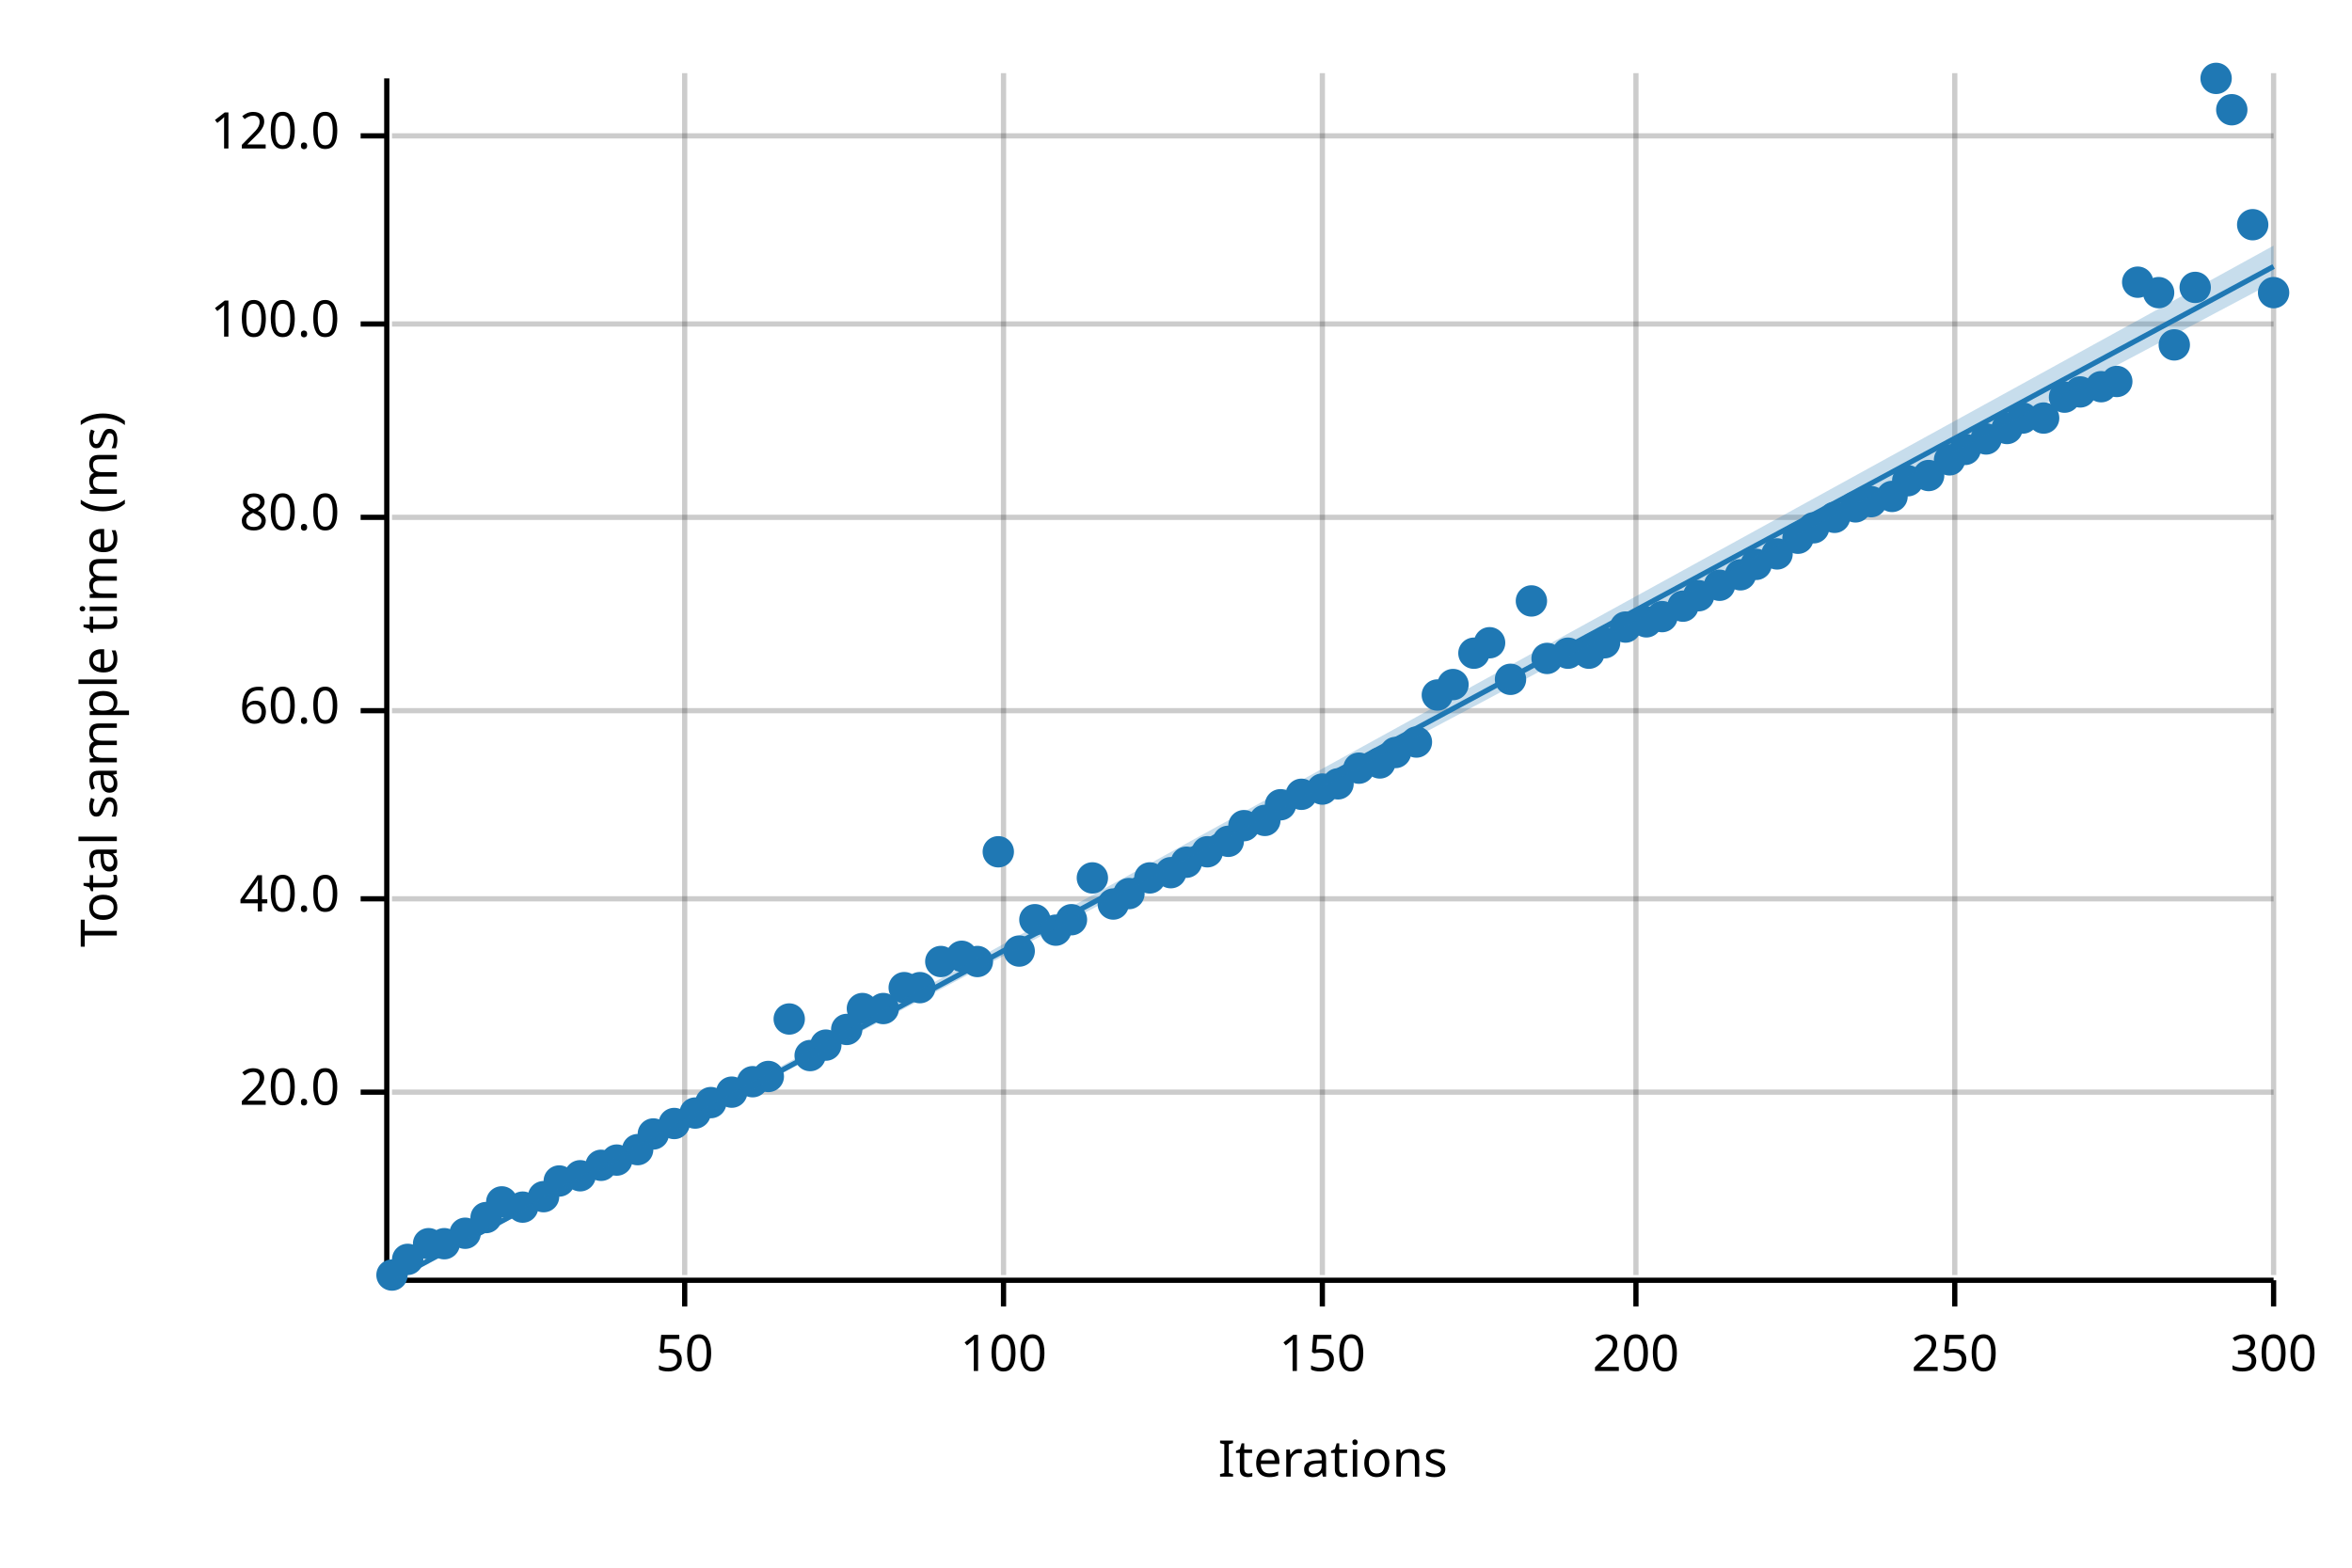
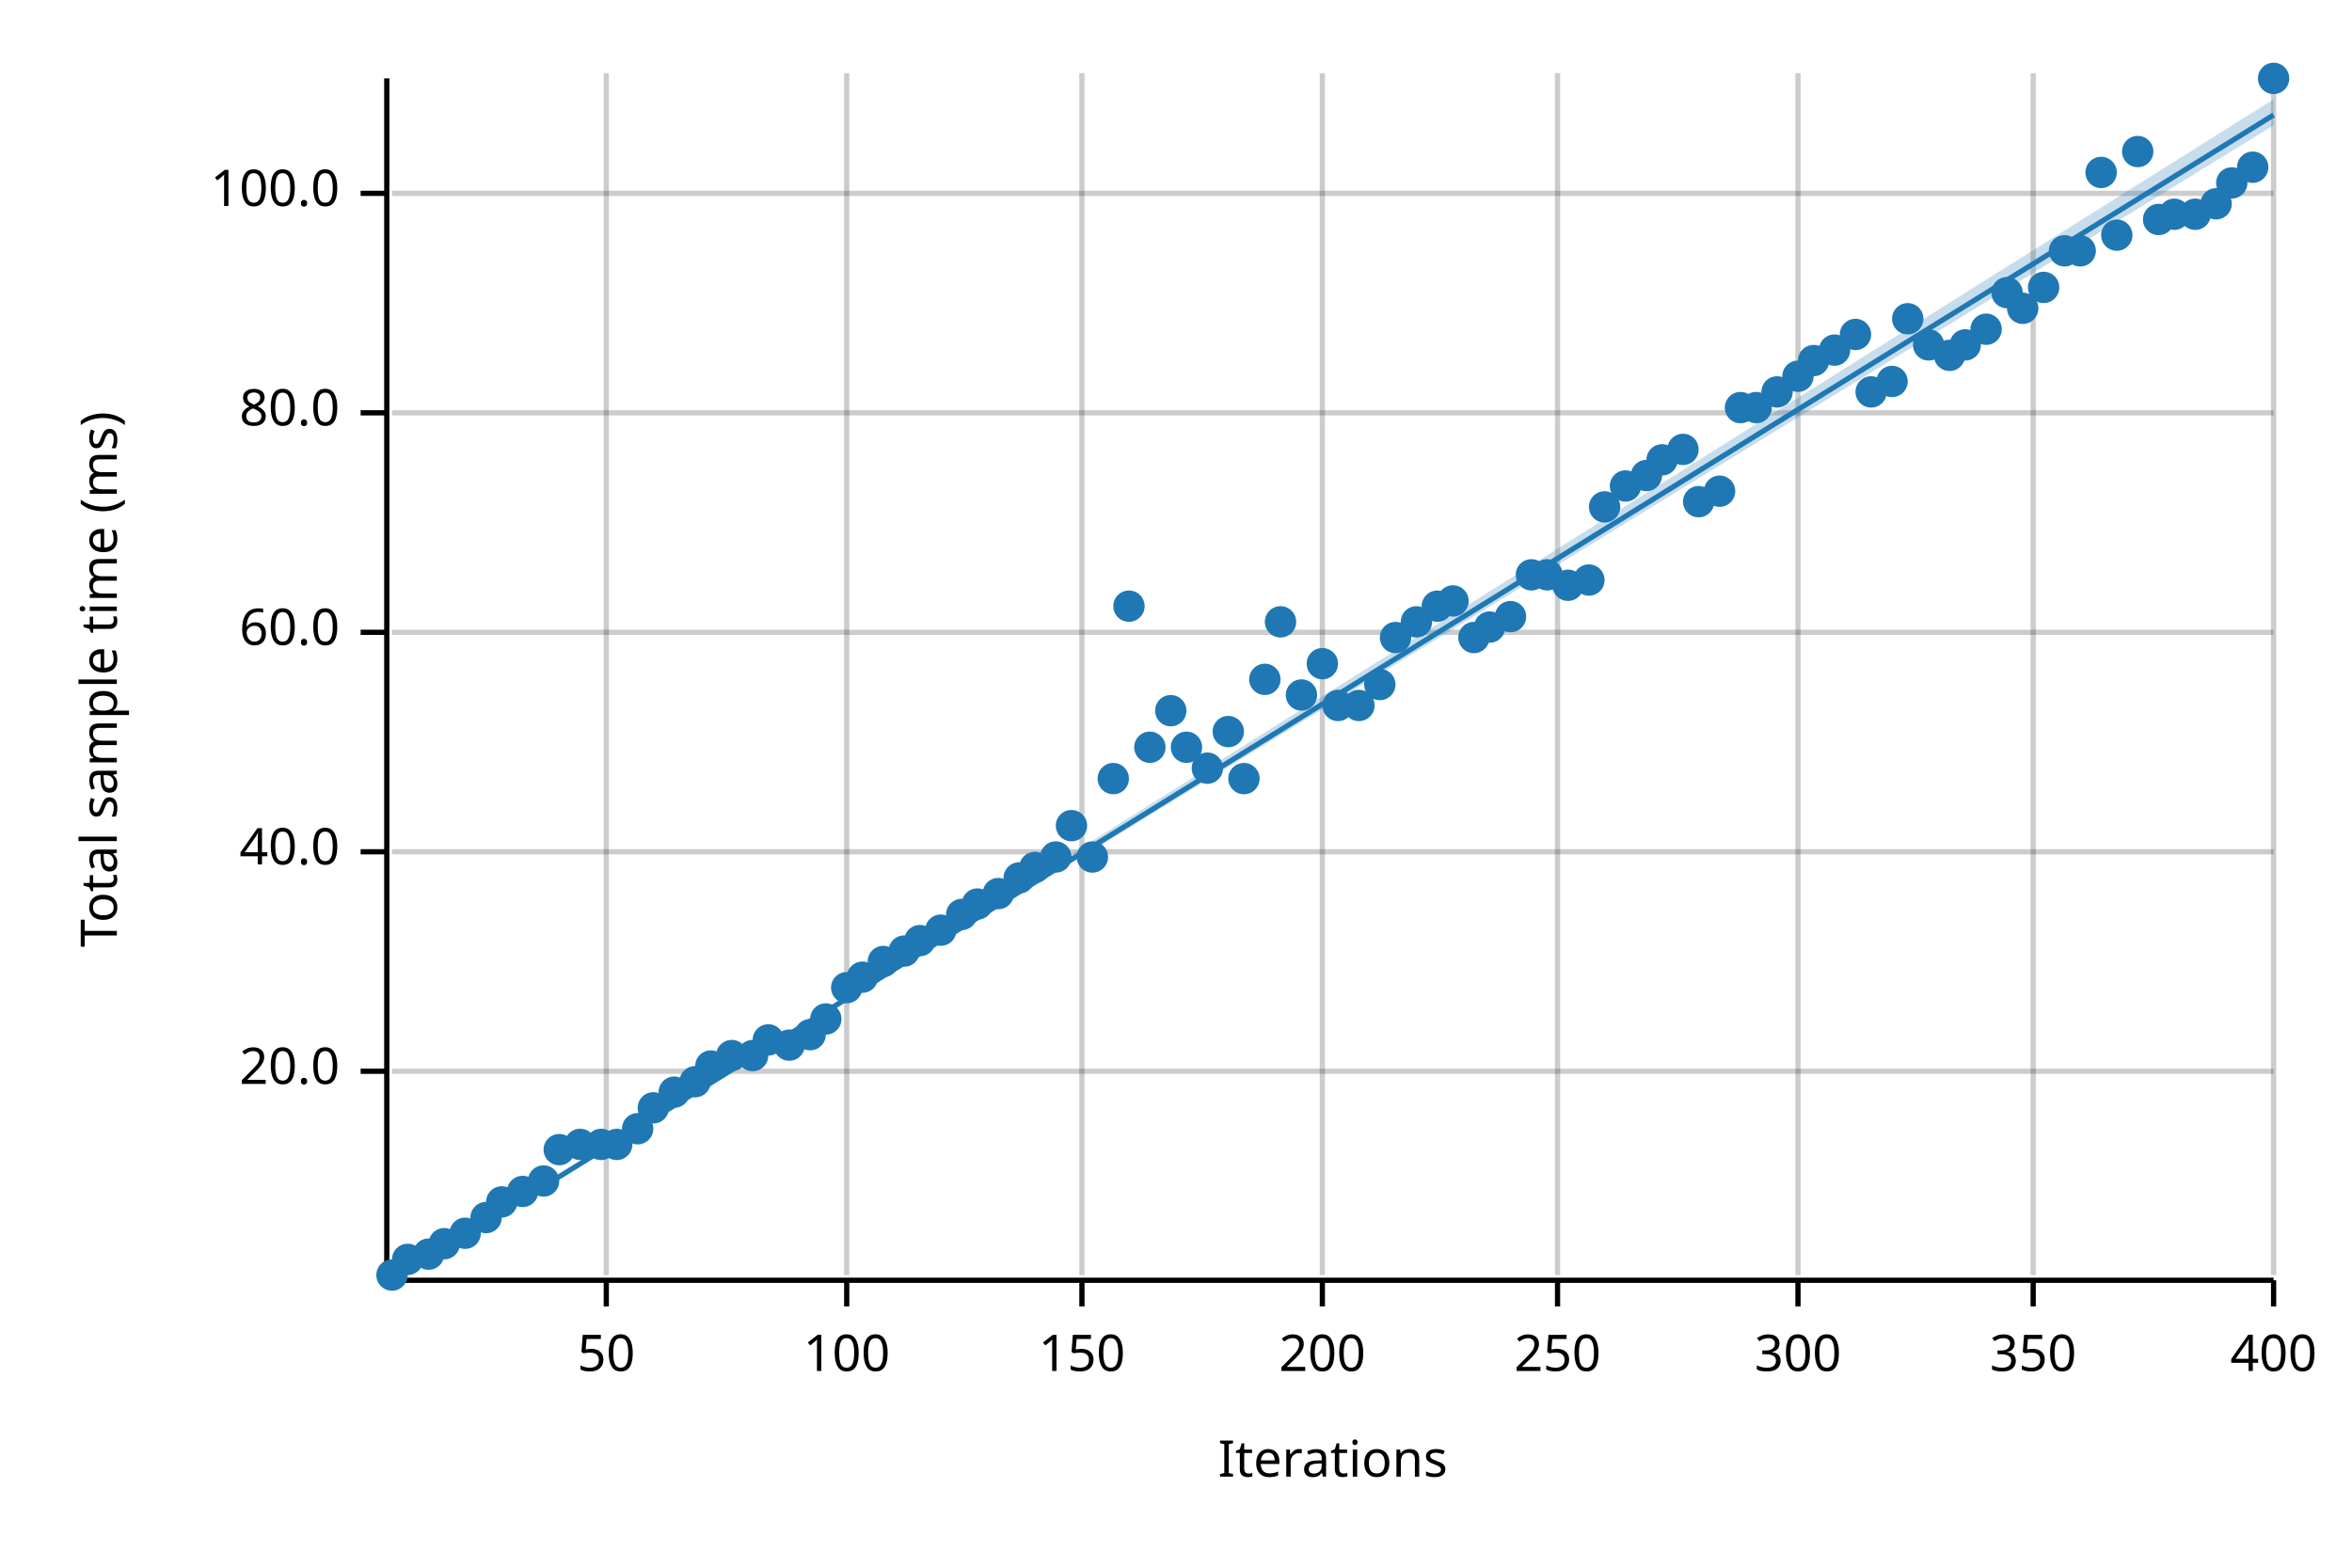
<svg xmlns="http://www.w3.org/2000/svg" width="450" height="300" viewBox="0 0 450 300">
  <text x="15" y="130" dy="0.76em" text-anchor="middle" font-family="sans-serif" font-size="9.677" opacity="1" fill="#000000" transform="rotate(270, 15, 130)">
Total sample time (ms)
</text>
  <text x="255" y="285" dy="-0.5ex" text-anchor="middle" font-family="sans-serif" font-size="9.677" opacity="1" fill="#000000">
Iterations
</text>
-   <line opacity="0.2" stroke="#000000" stroke-width="1" x1="131" y1="244" x2="131" y2="14" />
-   <line opacity="0.2" stroke="#000000" stroke-width="1" x1="192" y1="244" x2="192" y2="14" />
+   <line opacity="0.2" stroke="#000000" stroke-width="1" x1="116" y1="244" x2="116" y2="14" />
+   <line opacity="0.2" stroke="#000000" stroke-width="1" x1="162" y1="244" x2="162" y2="14" />
+   <line opacity="0.2" stroke="#000000" stroke-width="1" x1="207" y1="244" x2="207" y2="14" />
  <line opacity="0.2" stroke="#000000" stroke-width="1" x1="253" y1="244" x2="253" y2="14" />
-   <line opacity="0.2" stroke="#000000" stroke-width="1" x1="313" y1="244" x2="313" y2="14" />
-   <line opacity="0.2" stroke="#000000" stroke-width="1" x1="374" y1="244" x2="374" y2="14" />
+   <line opacity="0.2" stroke="#000000" stroke-width="1" x1="298" y1="244" x2="298" y2="14" />
+   <line opacity="0.2" stroke="#000000" stroke-width="1" x1="344" y1="244" x2="344" y2="14" />
+   <line opacity="0.2" stroke="#000000" stroke-width="1" x1="389" y1="244" x2="389" y2="14" />
  <line opacity="0.2" stroke="#000000" stroke-width="1" x1="435" y1="244" x2="435" y2="14" />
-   <line opacity="0.2" stroke="#000000" stroke-width="1" x1="75" y1="209" x2="435" y2="209" />
-   <line opacity="0.2" stroke="#000000" stroke-width="1" x1="75" y1="172" x2="435" y2="172" />
-   <line opacity="0.2" stroke="#000000" stroke-width="1" x1="75" y1="136" x2="435" y2="136" />
-   <line opacity="0.2" stroke="#000000" stroke-width="1" x1="75" y1="99" x2="435" y2="99" />
-   <line opacity="0.2" stroke="#000000" stroke-width="1" x1="75" y1="62" x2="435" y2="62" />
-   <line opacity="0.2" stroke="#000000" stroke-width="1" x1="75" y1="26" x2="435" y2="26" />
+   <line opacity="0.2" stroke="#000000" stroke-width="1" x1="75" y1="205" x2="435" y2="205" />
+   <line opacity="0.2" stroke="#000000" stroke-width="1" x1="75" y1="163" x2="435" y2="163" />
+   <line opacity="0.2" stroke="#000000" stroke-width="1" x1="75" y1="121" x2="435" y2="121" />
+   <line opacity="0.2" stroke="#000000" stroke-width="1" x1="75" y1="79" x2="435" y2="79" />
+   <line opacity="0.2" stroke="#000000" stroke-width="1" x1="75" y1="37" x2="435" y2="37" />
  <polyline fill="none" opacity="1" stroke="#000000" stroke-width="1" points="74,15 74,245 " />
-   <text x="65" y="209" dy="0.5ex" text-anchor="end" font-family="sans-serif" font-size="9.677" opacity="1" fill="#000000">
+   <text x="65" y="205" dy="0.5ex" text-anchor="end" font-family="sans-serif" font-size="9.677" opacity="1" fill="#000000">
20.0
</text>
-   <polyline fill="none" opacity="1" stroke="#000000" stroke-width="1" points="69,209 74,209 " />
-   <text x="65" y="172" dy="0.5ex" text-anchor="end" font-family="sans-serif" font-size="9.677" opacity="1" fill="#000000">
+   <polyline fill="none" opacity="1" stroke="#000000" stroke-width="1" points="69,205 74,205 " />
+   <text x="65" y="163" dy="0.5ex" text-anchor="end" font-family="sans-serif" font-size="9.677" opacity="1" fill="#000000">
40.0
</text>
-   <polyline fill="none" opacity="1" stroke="#000000" stroke-width="1" points="69,172 74,172 " />
-   <text x="65" y="136" dy="0.5ex" text-anchor="end" font-family="sans-serif" font-size="9.677" opacity="1" fill="#000000">
+   <polyline fill="none" opacity="1" stroke="#000000" stroke-width="1" points="69,163 74,163 " />
+   <text x="65" y="121" dy="0.5ex" text-anchor="end" font-family="sans-serif" font-size="9.677" opacity="1" fill="#000000">
60.0
</text>
-   <polyline fill="none" opacity="1" stroke="#000000" stroke-width="1" points="69,136 74,136 " />
-   <text x="65" y="99" dy="0.5ex" text-anchor="end" font-family="sans-serif" font-size="9.677" opacity="1" fill="#000000">
+   <polyline fill="none" opacity="1" stroke="#000000" stroke-width="1" points="69,121 74,121 " />
+   <text x="65" y="79" dy="0.5ex" text-anchor="end" font-family="sans-serif" font-size="9.677" opacity="1" fill="#000000">
80.0
</text>
-   <polyline fill="none" opacity="1" stroke="#000000" stroke-width="1" points="69,99 74,99 " />
-   <text x="65" y="62" dy="0.5ex" text-anchor="end" font-family="sans-serif" font-size="9.677" opacity="1" fill="#000000">
+   <polyline fill="none" opacity="1" stroke="#000000" stroke-width="1" points="69,79 74,79 " />
+   <text x="65" y="37" dy="0.5ex" text-anchor="end" font-family="sans-serif" font-size="9.677" opacity="1" fill="#000000">
100.0
</text>
-   <polyline fill="none" opacity="1" stroke="#000000" stroke-width="1" points="69,62 74,62 " />
-   <text x="65" y="26" dy="0.5ex" text-anchor="end" font-family="sans-serif" font-size="9.677" opacity="1" fill="#000000">
- 120.0
- </text>
-   <polyline fill="none" opacity="1" stroke="#000000" stroke-width="1" points="69,26 74,26 " />
+   <polyline fill="none" opacity="1" stroke="#000000" stroke-width="1" points="69,37 74,37 " />
  <polyline fill="none" opacity="1" stroke="#000000" stroke-width="1" points="75,245 435,245 " />
-   <text x="131" y="255" dy="0.76em" text-anchor="middle" font-family="sans-serif" font-size="9.677" opacity="1" fill="#000000">
+   <text x="116" y="255" dy="0.76em" text-anchor="middle" font-family="sans-serif" font-size="9.677" opacity="1" fill="#000000">
50
</text>
-   <polyline fill="none" opacity="1" stroke="#000000" stroke-width="1" points="131,245 131,250 " />
-   <text x="192" y="255" dy="0.76em" text-anchor="middle" font-family="sans-serif" font-size="9.677" opacity="1" fill="#000000">
+   <polyline fill="none" opacity="1" stroke="#000000" stroke-width="1" points="116,245 116,250 " />
+   <text x="162" y="255" dy="0.76em" text-anchor="middle" font-family="sans-serif" font-size="9.677" opacity="1" fill="#000000">
100
</text>
-   <polyline fill="none" opacity="1" stroke="#000000" stroke-width="1" points="192,245 192,250 " />
-   <text x="253" y="255" dy="0.76em" text-anchor="middle" font-family="sans-serif" font-size="9.677" opacity="1" fill="#000000">
+   <polyline fill="none" opacity="1" stroke="#000000" stroke-width="1" points="162,245 162,250 " />
+   <text x="207" y="255" dy="0.76em" text-anchor="middle" font-family="sans-serif" font-size="9.677" opacity="1" fill="#000000">
150
</text>
-   <polyline fill="none" opacity="1" stroke="#000000" stroke-width="1" points="253,245 253,250 " />
-   <text x="313" y="255" dy="0.76em" text-anchor="middle" font-family="sans-serif" font-size="9.677" opacity="1" fill="#000000">
+   <polyline fill="none" opacity="1" stroke="#000000" stroke-width="1" points="207,245 207,250 " />
+   <text x="253" y="255" dy="0.76em" text-anchor="middle" font-family="sans-serif" font-size="9.677" opacity="1" fill="#000000">
200
</text>
-   <polyline fill="none" opacity="1" stroke="#000000" stroke-width="1" points="313,245 313,250 " />
-   <text x="374" y="255" dy="0.76em" text-anchor="middle" font-family="sans-serif" font-size="9.677" opacity="1" fill="#000000">
+   <polyline fill="none" opacity="1" stroke="#000000" stroke-width="1" points="253,245 253,250 " />
+   <text x="298" y="255" dy="0.76em" text-anchor="middle" font-family="sans-serif" font-size="9.677" opacity="1" fill="#000000">
250
</text>
-   <polyline fill="none" opacity="1" stroke="#000000" stroke-width="1" points="374,245 374,250 " />
+   <polyline fill="none" opacity="1" stroke="#000000" stroke-width="1" points="298,245 298,250 " />
+   <text x="344" y="255" dy="0.76em" text-anchor="middle" font-family="sans-serif" font-size="9.677" opacity="1" fill="#000000">
+ 300
+ </text>
+   <polyline fill="none" opacity="1" stroke="#000000" stroke-width="1" points="344,245 344,250 " />
+   <text x="389" y="255" dy="0.76em" text-anchor="middle" font-family="sans-serif" font-size="9.677" opacity="1" fill="#000000">
+ 350
+ </text>
+   <polyline fill="none" opacity="1" stroke="#000000" stroke-width="1" points="389,245 389,250 " />
  <text x="435" y="255" dy="0.76em" text-anchor="middle" font-family="sans-serif" font-size="9.677" opacity="1" fill="#000000">
- 300
+ 400
</text>
  <polyline fill="none" opacity="1" stroke="#000000" stroke-width="1" points="435,245 435,250 " />
  <circle cx="75" cy="244" r="3" opacity="1" fill="#1F78B4" stroke="none" stroke-width="1" />
  <circle cx="78" cy="241" r="3" opacity="1" fill="#1F78B4" stroke="none" stroke-width="1" />
-   <circle cx="82" cy="238" r="3" opacity="1" fill="#1F78B4" stroke="none" stroke-width="1" />
+   <circle cx="82" cy="240" r="3" opacity="1" fill="#1F78B4" stroke="none" stroke-width="1" />
  <circle cx="85" cy="238" r="3" opacity="1" fill="#1F78B4" stroke="none" stroke-width="1" />
  <circle cx="89" cy="236" r="3" opacity="1" fill="#1F78B4" stroke="none" stroke-width="1" />
  <circle cx="93" cy="233" r="3" opacity="1" fill="#1F78B4" stroke="none" stroke-width="1" />
  <circle cx="96" cy="230" r="3" opacity="1" fill="#1F78B4" stroke="none" stroke-width="1" />
-   <circle cx="100" cy="231" r="3" opacity="1" fill="#1F78B4" stroke="none" stroke-width="1" />
-   <circle cx="104" cy="229" r="3" opacity="1" fill="#1F78B4" stroke="none" stroke-width="1" />
-   <circle cx="107" cy="226" r="3" opacity="1" fill="#1F78B4" stroke="none" stroke-width="1" />
-   <circle cx="111" cy="225" r="3" opacity="1" fill="#1F78B4" stroke="none" stroke-width="1" />
-   <circle cx="115" cy="223" r="3" opacity="1" fill="#1F78B4" stroke="none" stroke-width="1" />
-   <circle cx="118" cy="222" r="3" opacity="1" fill="#1F78B4" stroke="none" stroke-width="1" />
-   <circle cx="122" cy="220" r="3" opacity="1" fill="#1F78B4" stroke="none" stroke-width="1" />
-   <circle cx="125" cy="217" r="3" opacity="1" fill="#1F78B4" stroke="none" stroke-width="1" />
-   <circle cx="129" cy="215" r="3" opacity="1" fill="#1F78B4" stroke="none" stroke-width="1" />
-   <circle cx="133" cy="213" r="3" opacity="1" fill="#1F78B4" stroke="none" stroke-width="1" />
-   <circle cx="136" cy="211" r="3" opacity="1" fill="#1F78B4" stroke="none" stroke-width="1" />
-   <circle cx="140" cy="209" r="3" opacity="1" fill="#1F78B4" stroke="none" stroke-width="1" />
-   <circle cx="144" cy="207" r="3" opacity="1" fill="#1F78B4" stroke="none" stroke-width="1" />
-   <circle cx="147" cy="206" r="3" opacity="1" fill="#1F78B4" stroke="none" stroke-width="1" />
-   <circle cx="151" cy="195" r="3" opacity="1" fill="#1F78B4" stroke="none" stroke-width="1" />
-   <circle cx="155" cy="202" r="3" opacity="1" fill="#1F78B4" stroke="none" stroke-width="1" />
-   <circle cx="158" cy="200" r="3" opacity="1" fill="#1F78B4" stroke="none" stroke-width="1" />
-   <circle cx="162" cy="197" r="3" opacity="1" fill="#1F78B4" stroke="none" stroke-width="1" />
-   <circle cx="165" cy="193" r="3" opacity="1" fill="#1F78B4" stroke="none" stroke-width="1" />
-   <circle cx="169" cy="193" r="3" opacity="1" fill="#1F78B4" stroke="none" stroke-width="1" />
-   <circle cx="173" cy="189" r="3" opacity="1" fill="#1F78B4" stroke="none" stroke-width="1" />
-   <circle cx="176" cy="189" r="3" opacity="1" fill="#1F78B4" stroke="none" stroke-width="1" />
-   <circle cx="180" cy="184" r="3" opacity="1" fill="#1F78B4" stroke="none" stroke-width="1" />
-   <circle cx="184" cy="183" r="3" opacity="1" fill="#1F78B4" stroke="none" stroke-width="1" />
-   <circle cx="187" cy="184" r="3" opacity="1" fill="#1F78B4" stroke="none" stroke-width="1" />
-   <circle cx="191" cy="163" r="3" opacity="1" fill="#1F78B4" stroke="none" stroke-width="1" />
-   <circle cx="195" cy="182" r="3" opacity="1" fill="#1F78B4" stroke="none" stroke-width="1" />
-   <circle cx="198" cy="176" r="3" opacity="1" fill="#1F78B4" stroke="none" stroke-width="1" />
-   <circle cx="202" cy="178" r="3" opacity="1" fill="#1F78B4" stroke="none" stroke-width="1" />
-   <circle cx="205" cy="176" r="3" opacity="1" fill="#1F78B4" stroke="none" stroke-width="1" />
-   <circle cx="209" cy="168" r="3" opacity="1" fill="#1F78B4" stroke="none" stroke-width="1" />
-   <circle cx="213" cy="173" r="3" opacity="1" fill="#1F78B4" stroke="none" stroke-width="1" />
-   <circle cx="216" cy="171" r="3" opacity="1" fill="#1F78B4" stroke="none" stroke-width="1" />
-   <circle cx="220" cy="168" r="3" opacity="1" fill="#1F78B4" stroke="none" stroke-width="1" />
-   <circle cx="224" cy="167" r="3" opacity="1" fill="#1F78B4" stroke="none" stroke-width="1" />
-   <circle cx="227" cy="165" r="3" opacity="1" fill="#1F78B4" stroke="none" stroke-width="1" />
-   <circle cx="231" cy="163" r="3" opacity="1" fill="#1F78B4" stroke="none" stroke-width="1" />
-   <circle cx="235" cy="161" r="3" opacity="1" fill="#1F78B4" stroke="none" stroke-width="1" />
-   <circle cx="238" cy="158" r="3" opacity="1" fill="#1F78B4" stroke="none" stroke-width="1" />
-   <circle cx="242" cy="157" r="3" opacity="1" fill="#1F78B4" stroke="none" stroke-width="1" />
-   <circle cx="245" cy="154" r="3" opacity="1" fill="#1F78B4" stroke="none" stroke-width="1" />
-   <circle cx="249" cy="152" r="3" opacity="1" fill="#1F78B4" stroke="none" stroke-width="1" />
-   <circle cx="253" cy="151" r="3" opacity="1" fill="#1F78B4" stroke="none" stroke-width="1" />
-   <circle cx="256" cy="150" r="3" opacity="1" fill="#1F78B4" stroke="none" stroke-width="1" />
-   <circle cx="260" cy="147" r="3" opacity="1" fill="#1F78B4" stroke="none" stroke-width="1" />
-   <circle cx="264" cy="146" r="3" opacity="1" fill="#1F78B4" stroke="none" stroke-width="1" />
-   <circle cx="267" cy="144" r="3" opacity="1" fill="#1F78B4" stroke="none" stroke-width="1" />
-   <circle cx="271" cy="142" r="3" opacity="1" fill="#1F78B4" stroke="none" stroke-width="1" />
-   <circle cx="275" cy="133" r="3" opacity="1" fill="#1F78B4" stroke="none" stroke-width="1" />
-   <circle cx="278" cy="131" r="3" opacity="1" fill="#1F78B4" stroke="none" stroke-width="1" />
-   <circle cx="282" cy="125" r="3" opacity="1" fill="#1F78B4" stroke="none" stroke-width="1" />
-   <circle cx="285" cy="123" r="3" opacity="1" fill="#1F78B4" stroke="none" stroke-width="1" />
-   <circle cx="289" cy="130" r="3" opacity="1" fill="#1F78B4" stroke="none" stroke-width="1" />
-   <circle cx="293" cy="115" r="3" opacity="1" fill="#1F78B4" stroke="none" stroke-width="1" />
-   <circle cx="296" cy="126" r="3" opacity="1" fill="#1F78B4" stroke="none" stroke-width="1" />
-   <circle cx="300" cy="125" r="3" opacity="1" fill="#1F78B4" stroke="none" stroke-width="1" />
-   <circle cx="304" cy="125" r="3" opacity="1" fill="#1F78B4" stroke="none" stroke-width="1" />
-   <circle cx="307" cy="123" r="3" opacity="1" fill="#1F78B4" stroke="none" stroke-width="1" />
-   <circle cx="311" cy="120" r="3" opacity="1" fill="#1F78B4" stroke="none" stroke-width="1" />
-   <circle cx="315" cy="119" r="3" opacity="1" fill="#1F78B4" stroke="none" stroke-width="1" />
-   <circle cx="318" cy="118" r="3" opacity="1" fill="#1F78B4" stroke="none" stroke-width="1" />
-   <circle cx="322" cy="116" r="3" opacity="1" fill="#1F78B4" stroke="none" stroke-width="1" />
-   <circle cx="325" cy="114" r="3" opacity="1" fill="#1F78B4" stroke="none" stroke-width="1" />
-   <circle cx="329" cy="112" r="3" opacity="1" fill="#1F78B4" stroke="none" stroke-width="1" />
-   <circle cx="333" cy="110" r="3" opacity="1" fill="#1F78B4" stroke="none" stroke-width="1" />
-   <circle cx="336" cy="108" r="3" opacity="1" fill="#1F78B4" stroke="none" stroke-width="1" />
-   <circle cx="340" cy="106" r="3" opacity="1" fill="#1F78B4" stroke="none" stroke-width="1" />
-   <circle cx="344" cy="103" r="3" opacity="1" fill="#1F78B4" stroke="none" stroke-width="1" />
-   <circle cx="347" cy="101" r="3" opacity="1" fill="#1F78B4" stroke="none" stroke-width="1" />
-   <circle cx="351" cy="99" r="3" opacity="1" fill="#1F78B4" stroke="none" stroke-width="1" />
-   <circle cx="355" cy="97" r="3" opacity="1" fill="#1F78B4" stroke="none" stroke-width="1" />
-   <circle cx="358" cy="96" r="3" opacity="1" fill="#1F78B4" stroke="none" stroke-width="1" />
-   <circle cx="362" cy="95" r="3" opacity="1" fill="#1F78B4" stroke="none" stroke-width="1" />
-   <circle cx="365" cy="92" r="3" opacity="1" fill="#1F78B4" stroke="none" stroke-width="1" />
-   <circle cx="369" cy="91" r="3" opacity="1" fill="#1F78B4" stroke="none" stroke-width="1" />
-   <circle cx="373" cy="88" r="3" opacity="1" fill="#1F78B4" stroke="none" stroke-width="1" />
-   <circle cx="376" cy="86" r="3" opacity="1" fill="#1F78B4" stroke="none" stroke-width="1" />
-   <circle cx="380" cy="84" r="3" opacity="1" fill="#1F78B4" stroke="none" stroke-width="1" />
-   <circle cx="384" cy="82" r="3" opacity="1" fill="#1F78B4" stroke="none" stroke-width="1" />
-   <circle cx="387" cy="80" r="3" opacity="1" fill="#1F78B4" stroke="none" stroke-width="1" />
-   <circle cx="391" cy="80" r="3" opacity="1" fill="#1F78B4" stroke="none" stroke-width="1" />
-   <circle cx="395" cy="76" r="3" opacity="1" fill="#1F78B4" stroke="none" stroke-width="1" />
-   <circle cx="398" cy="75" r="3" opacity="1" fill="#1F78B4" stroke="none" stroke-width="1" />
-   <circle cx="402" cy="74" r="3" opacity="1" fill="#1F78B4" stroke="none" stroke-width="1" />
-   <circle cx="405" cy="73" r="3" opacity="1" fill="#1F78B4" stroke="none" stroke-width="1" />
-   <circle cx="409" cy="54" r="3" opacity="1" fill="#1F78B4" stroke="none" stroke-width="1" />
-   <circle cx="413" cy="56" r="3" opacity="1" fill="#1F78B4" stroke="none" stroke-width="1" />
-   <circle cx="416" cy="66" r="3" opacity="1" fill="#1F78B4" stroke="none" stroke-width="1" />
-   <circle cx="420" cy="55" r="3" opacity="1" fill="#1F78B4" stroke="none" stroke-width="1" />
-   <circle cx="424" cy="15" r="3" opacity="1" fill="#1F78B4" stroke="none" stroke-width="1" />
-   <circle cx="427" cy="21" r="3" opacity="1" fill="#1F78B4" stroke="none" stroke-width="1" />
-   <circle cx="431" cy="43" r="3" opacity="1" fill="#1F78B4" stroke="none" stroke-width="1" />
-   <circle cx="435" cy="56" r="3" opacity="1" fill="#1F78B4" stroke="none" stroke-width="1" />
-   <polyline fill="none" opacity="1" stroke="#1F78B4" stroke-width="1" points="75,245 435,51 " />
-   <polygon opacity="0.25" fill="#1F78B4" points="75,245 435,54 435,47 " />
+   <circle cx="100" cy="228" r="3" opacity="1" fill="#1F78B4" stroke="none" stroke-width="1" />
+   <circle cx="104" cy="226" r="3" opacity="1" fill="#1F78B4" stroke="none" stroke-width="1" />
+   <circle cx="107" cy="220" r="3" opacity="1" fill="#1F78B4" stroke="none" stroke-width="1" />
+   <circle cx="111" cy="219" r="3" opacity="1" fill="#1F78B4" stroke="none" stroke-width="1" />
+   <circle cx="115" cy="219" r="3" opacity="1" fill="#1F78B4" stroke="none" stroke-width="1" />
+   <circle cx="118" cy="219" r="3" opacity="1" fill="#1F78B4" stroke="none" stroke-width="1" />
+   <circle cx="122" cy="216" r="3" opacity="1" fill="#1F78B4" stroke="none" stroke-width="1" />
+   <circle cx="125" cy="212" r="3" opacity="1" fill="#1F78B4" stroke="none" stroke-width="1" />
+   <circle cx="129" cy="209" r="3" opacity="1" fill="#1F78B4" stroke="none" stroke-width="1" />
+   <circle cx="133" cy="207" r="3" opacity="1" fill="#1F78B4" stroke="none" stroke-width="1" />
+   <circle cx="136" cy="204" r="3" opacity="1" fill="#1F78B4" stroke="none" stroke-width="1" />
+   <circle cx="140" cy="202" r="3" opacity="1" fill="#1F78B4" stroke="none" stroke-width="1" />
+   <circle cx="144" cy="202" r="3" opacity="1" fill="#1F78B4" stroke="none" stroke-width="1" />
+   <circle cx="147" cy="199" r="3" opacity="1" fill="#1F78B4" stroke="none" stroke-width="1" />
+   <circle cx="151" cy="200" r="3" opacity="1" fill="#1F78B4" stroke="none" stroke-width="1" />
+   <circle cx="155" cy="198" r="3" opacity="1" fill="#1F78B4" stroke="none" stroke-width="1" />
+   <circle cx="158" cy="195" r="3" opacity="1" fill="#1F78B4" stroke="none" stroke-width="1" />
+   <circle cx="162" cy="189" r="3" opacity="1" fill="#1F78B4" stroke="none" stroke-width="1" />
+   <circle cx="165" cy="187" r="3" opacity="1" fill="#1F78B4" stroke="none" stroke-width="1" />
+   <circle cx="169" cy="184" r="3" opacity="1" fill="#1F78B4" stroke="none" stroke-width="1" />
+   <circle cx="173" cy="182" r="3" opacity="1" fill="#1F78B4" stroke="none" stroke-width="1" />
+   <circle cx="176" cy="180" r="3" opacity="1" fill="#1F78B4" stroke="none" stroke-width="1" />
+   <circle cx="180" cy="178" r="3" opacity="1" fill="#1F78B4" stroke="none" stroke-width="1" />
+   <circle cx="184" cy="175" r="3" opacity="1" fill="#1F78B4" stroke="none" stroke-width="1" />
+   <circle cx="187" cy="173" r="3" opacity="1" fill="#1F78B4" stroke="none" stroke-width="1" />
+   <circle cx="191" cy="171" r="3" opacity="1" fill="#1F78B4" stroke="none" stroke-width="1" />
+   <circle cx="195" cy="168" r="3" opacity="1" fill="#1F78B4" stroke="none" stroke-width="1" />
+   <circle cx="198" cy="166" r="3" opacity="1" fill="#1F78B4" stroke="none" stroke-width="1" />
+   <circle cx="202" cy="164" r="3" opacity="1" fill="#1F78B4" stroke="none" stroke-width="1" />
+   <circle cx="205" cy="158" r="3" opacity="1" fill="#1F78B4" stroke="none" stroke-width="1" />
+   <circle cx="209" cy="164" r="3" opacity="1" fill="#1F78B4" stroke="none" stroke-width="1" />
+   <circle cx="213" cy="149" r="3" opacity="1" fill="#1F78B4" stroke="none" stroke-width="1" />
+   <circle cx="216" cy="116" r="3" opacity="1" fill="#1F78B4" stroke="none" stroke-width="1" />
+   <circle cx="220" cy="143" r="3" opacity="1" fill="#1F78B4" stroke="none" stroke-width="1" />
+   <circle cx="224" cy="136" r="3" opacity="1" fill="#1F78B4" stroke="none" stroke-width="1" />
+   <circle cx="227" cy="143" r="3" opacity="1" fill="#1F78B4" stroke="none" stroke-width="1" />
+   <circle cx="231" cy="147" r="3" opacity="1" fill="#1F78B4" stroke="none" stroke-width="1" />
+   <circle cx="235" cy="140" r="3" opacity="1" fill="#1F78B4" stroke="none" stroke-width="1" />
+   <circle cx="238" cy="149" r="3" opacity="1" fill="#1F78B4" stroke="none" stroke-width="1" />
+   <circle cx="242" cy="130" r="3" opacity="1" fill="#1F78B4" stroke="none" stroke-width="1" />
+   <circle cx="245" cy="119" r="3" opacity="1" fill="#1F78B4" stroke="none" stroke-width="1" />
+   <circle cx="249" cy="133" r="3" opacity="1" fill="#1F78B4" stroke="none" stroke-width="1" />
+   <circle cx="253" cy="127" r="3" opacity="1" fill="#1F78B4" stroke="none" stroke-width="1" />
+   <circle cx="256" cy="135" r="3" opacity="1" fill="#1F78B4" stroke="none" stroke-width="1" />
+   <circle cx="260" cy="135" r="3" opacity="1" fill="#1F78B4" stroke="none" stroke-width="1" />
+   <circle cx="264" cy="131" r="3" opacity="1" fill="#1F78B4" stroke="none" stroke-width="1" />
+   <circle cx="267" cy="122" r="3" opacity="1" fill="#1F78B4" stroke="none" stroke-width="1" />
+   <circle cx="271" cy="119" r="3" opacity="1" fill="#1F78B4" stroke="none" stroke-width="1" />
+   <circle cx="275" cy="116" r="3" opacity="1" fill="#1F78B4" stroke="none" stroke-width="1" />
+   <circle cx="278" cy="115" r="3" opacity="1" fill="#1F78B4" stroke="none" stroke-width="1" />
+   <circle cx="282" cy="122" r="3" opacity="1" fill="#1F78B4" stroke="none" stroke-width="1" />
+   <circle cx="285" cy="120" r="3" opacity="1" fill="#1F78B4" stroke="none" stroke-width="1" />
+   <circle cx="289" cy="118" r="3" opacity="1" fill="#1F78B4" stroke="none" stroke-width="1" />
+   <circle cx="293" cy="110" r="3" opacity="1" fill="#1F78B4" stroke="none" stroke-width="1" />
+   <circle cx="296" cy="110" r="3" opacity="1" fill="#1F78B4" stroke="none" stroke-width="1" />
+   <circle cx="300" cy="112" r="3" opacity="1" fill="#1F78B4" stroke="none" stroke-width="1" />
+   <circle cx="304" cy="111" r="3" opacity="1" fill="#1F78B4" stroke="none" stroke-width="1" />
+   <circle cx="307" cy="97" r="3" opacity="1" fill="#1F78B4" stroke="none" stroke-width="1" />
+   <circle cx="311" cy="93" r="3" opacity="1" fill="#1F78B4" stroke="none" stroke-width="1" />
+   <circle cx="315" cy="91" r="3" opacity="1" fill="#1F78B4" stroke="none" stroke-width="1" />
+   <circle cx="318" cy="88" r="3" opacity="1" fill="#1F78B4" stroke="none" stroke-width="1" />
+   <circle cx="322" cy="86" r="3" opacity="1" fill="#1F78B4" stroke="none" stroke-width="1" />
+   <circle cx="325" cy="96" r="3" opacity="1" fill="#1F78B4" stroke="none" stroke-width="1" />
+   <circle cx="329" cy="94" r="3" opacity="1" fill="#1F78B4" stroke="none" stroke-width="1" />
+   <circle cx="333" cy="78" r="3" opacity="1" fill="#1F78B4" stroke="none" stroke-width="1" />
+   <circle cx="336" cy="78" r="3" opacity="1" fill="#1F78B4" stroke="none" stroke-width="1" />
+   <circle cx="340" cy="75" r="3" opacity="1" fill="#1F78B4" stroke="none" stroke-width="1" />
+   <circle cx="344" cy="72" r="3" opacity="1" fill="#1F78B4" stroke="none" stroke-width="1" />
+   <circle cx="347" cy="69" r="3" opacity="1" fill="#1F78B4" stroke="none" stroke-width="1" />
+   <circle cx="351" cy="67" r="3" opacity="1" fill="#1F78B4" stroke="none" stroke-width="1" />
+   <circle cx="355" cy="64" r="3" opacity="1" fill="#1F78B4" stroke="none" stroke-width="1" />
+   <circle cx="358" cy="75" r="3" opacity="1" fill="#1F78B4" stroke="none" stroke-width="1" />
+   <circle cx="362" cy="73" r="3" opacity="1" fill="#1F78B4" stroke="none" stroke-width="1" />
+   <circle cx="365" cy="61" r="3" opacity="1" fill="#1F78B4" stroke="none" stroke-width="1" />
+   <circle cx="369" cy="66" r="3" opacity="1" fill="#1F78B4" stroke="none" stroke-width="1" />
+   <circle cx="373" cy="68" r="3" opacity="1" fill="#1F78B4" stroke="none" stroke-width="1" />
+   <circle cx="376" cy="66" r="3" opacity="1" fill="#1F78B4" stroke="none" stroke-width="1" />
+   <circle cx="380" cy="63" r="3" opacity="1" fill="#1F78B4" stroke="none" stroke-width="1" />
+   <circle cx="384" cy="56" r="3" opacity="1" fill="#1F78B4" stroke="none" stroke-width="1" />
+   <circle cx="387" cy="59" r="3" opacity="1" fill="#1F78B4" stroke="none" stroke-width="1" />
+   <circle cx="391" cy="55" r="3" opacity="1" fill="#1F78B4" stroke="none" stroke-width="1" />
+   <circle cx="395" cy="48" r="3" opacity="1" fill="#1F78B4" stroke="none" stroke-width="1" />
+   <circle cx="398" cy="48" r="3" opacity="1" fill="#1F78B4" stroke="none" stroke-width="1" />
+   <circle cx="402" cy="33" r="3" opacity="1" fill="#1F78B4" stroke="none" stroke-width="1" />
+   <circle cx="405" cy="45" r="3" opacity="1" fill="#1F78B4" stroke="none" stroke-width="1" />
+   <circle cx="409" cy="29" r="3" opacity="1" fill="#1F78B4" stroke="none" stroke-width="1" />
+   <circle cx="413" cy="42" r="3" opacity="1" fill="#1F78B4" stroke="none" stroke-width="1" />
+   <circle cx="416" cy="41" r="3" opacity="1" fill="#1F78B4" stroke="none" stroke-width="1" />
+   <circle cx="420" cy="41" r="3" opacity="1" fill="#1F78B4" stroke="none" stroke-width="1" />
+   <circle cx="424" cy="39" r="3" opacity="1" fill="#1F78B4" stroke="none" stroke-width="1" />
+   <circle cx="427" cy="35" r="3" opacity="1" fill="#1F78B4" stroke="none" stroke-width="1" />
+   <circle cx="431" cy="32" r="3" opacity="1" fill="#1F78B4" stroke="none" stroke-width="1" />
+   <circle cx="435" cy="15" r="3" opacity="1" fill="#1F78B4" stroke="none" stroke-width="1" />
+   <polyline fill="none" opacity="1" stroke="#1F78B4" stroke-width="1" points="75,245 435,22 " />
+   <polygon opacity="0.25" fill="#1F78B4" points="75,245 435,24 435,19 " />
</svg>
